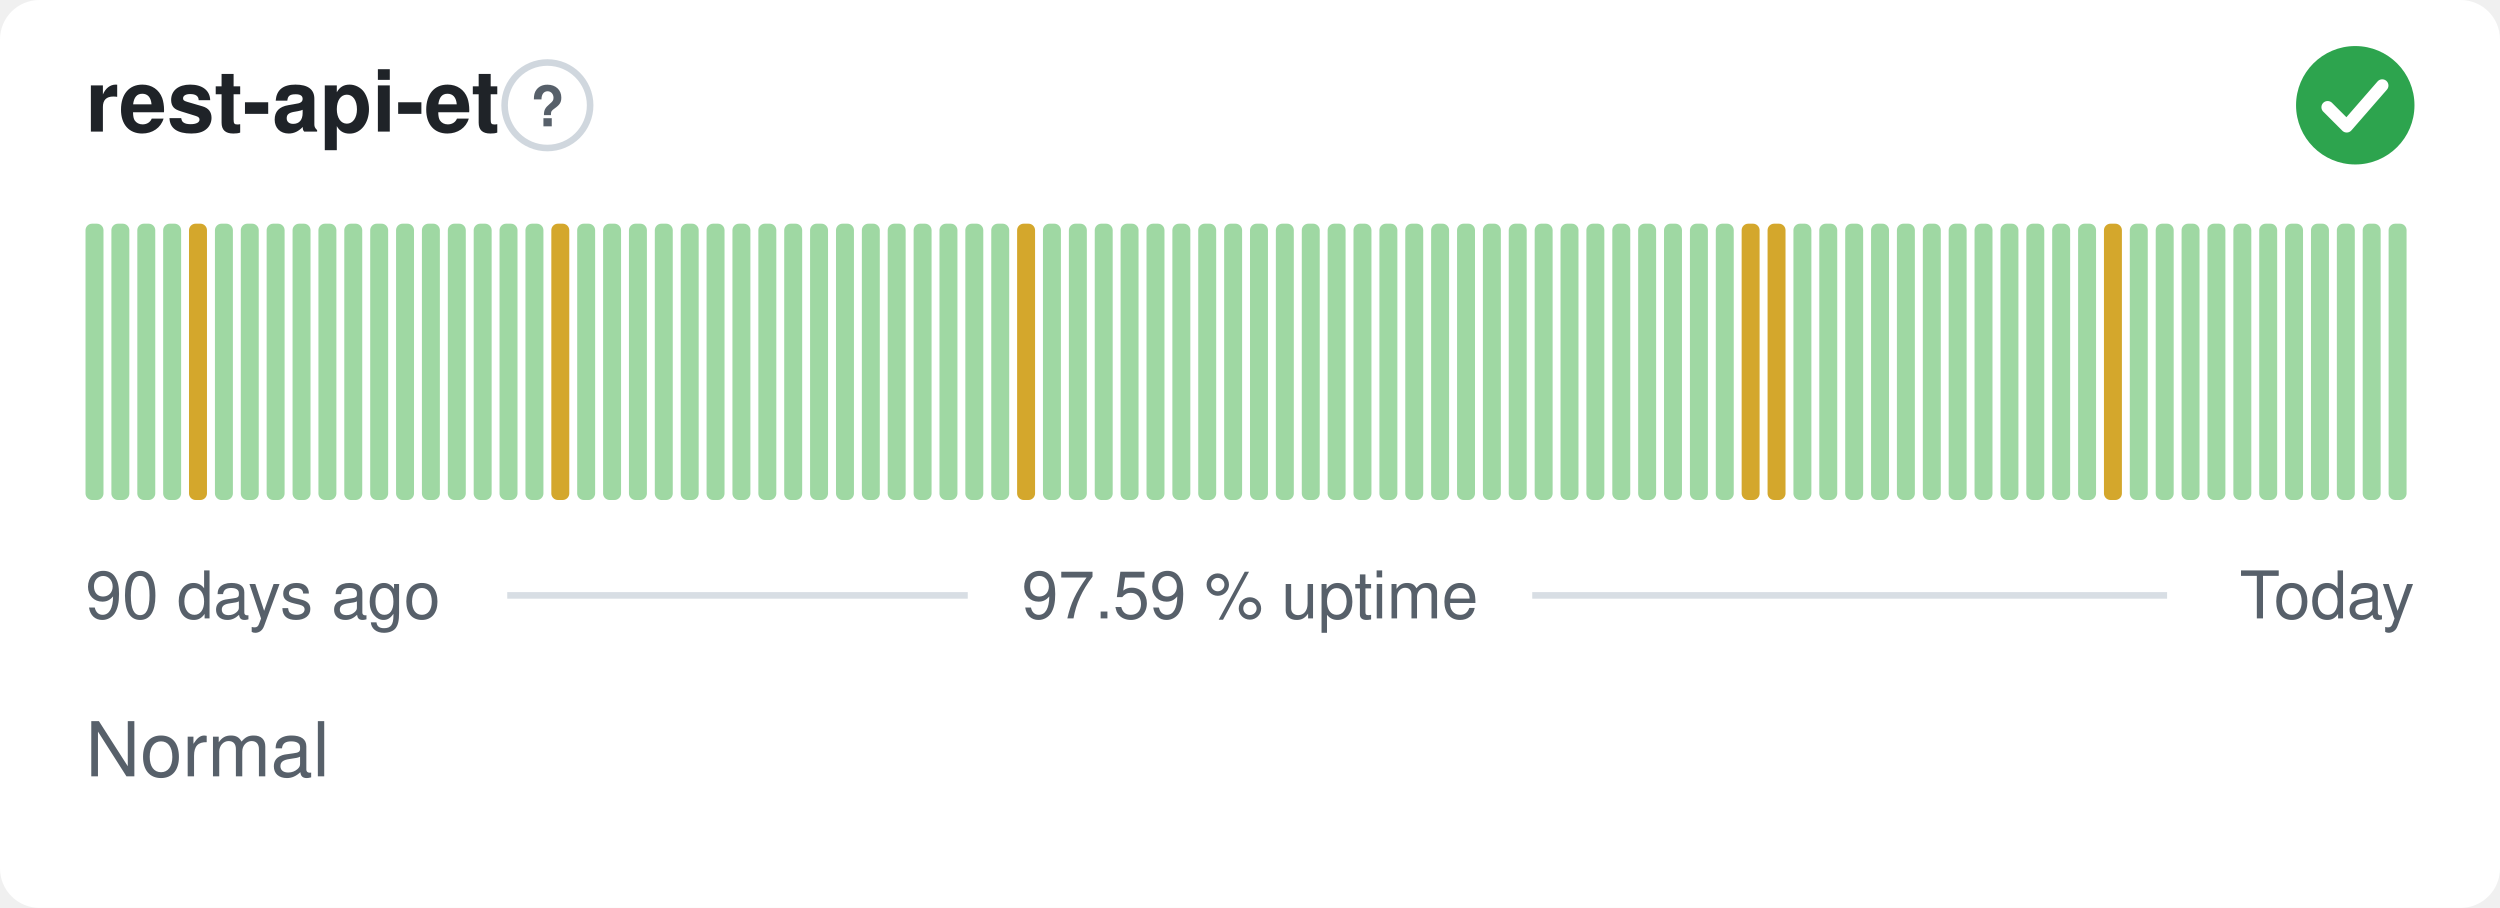
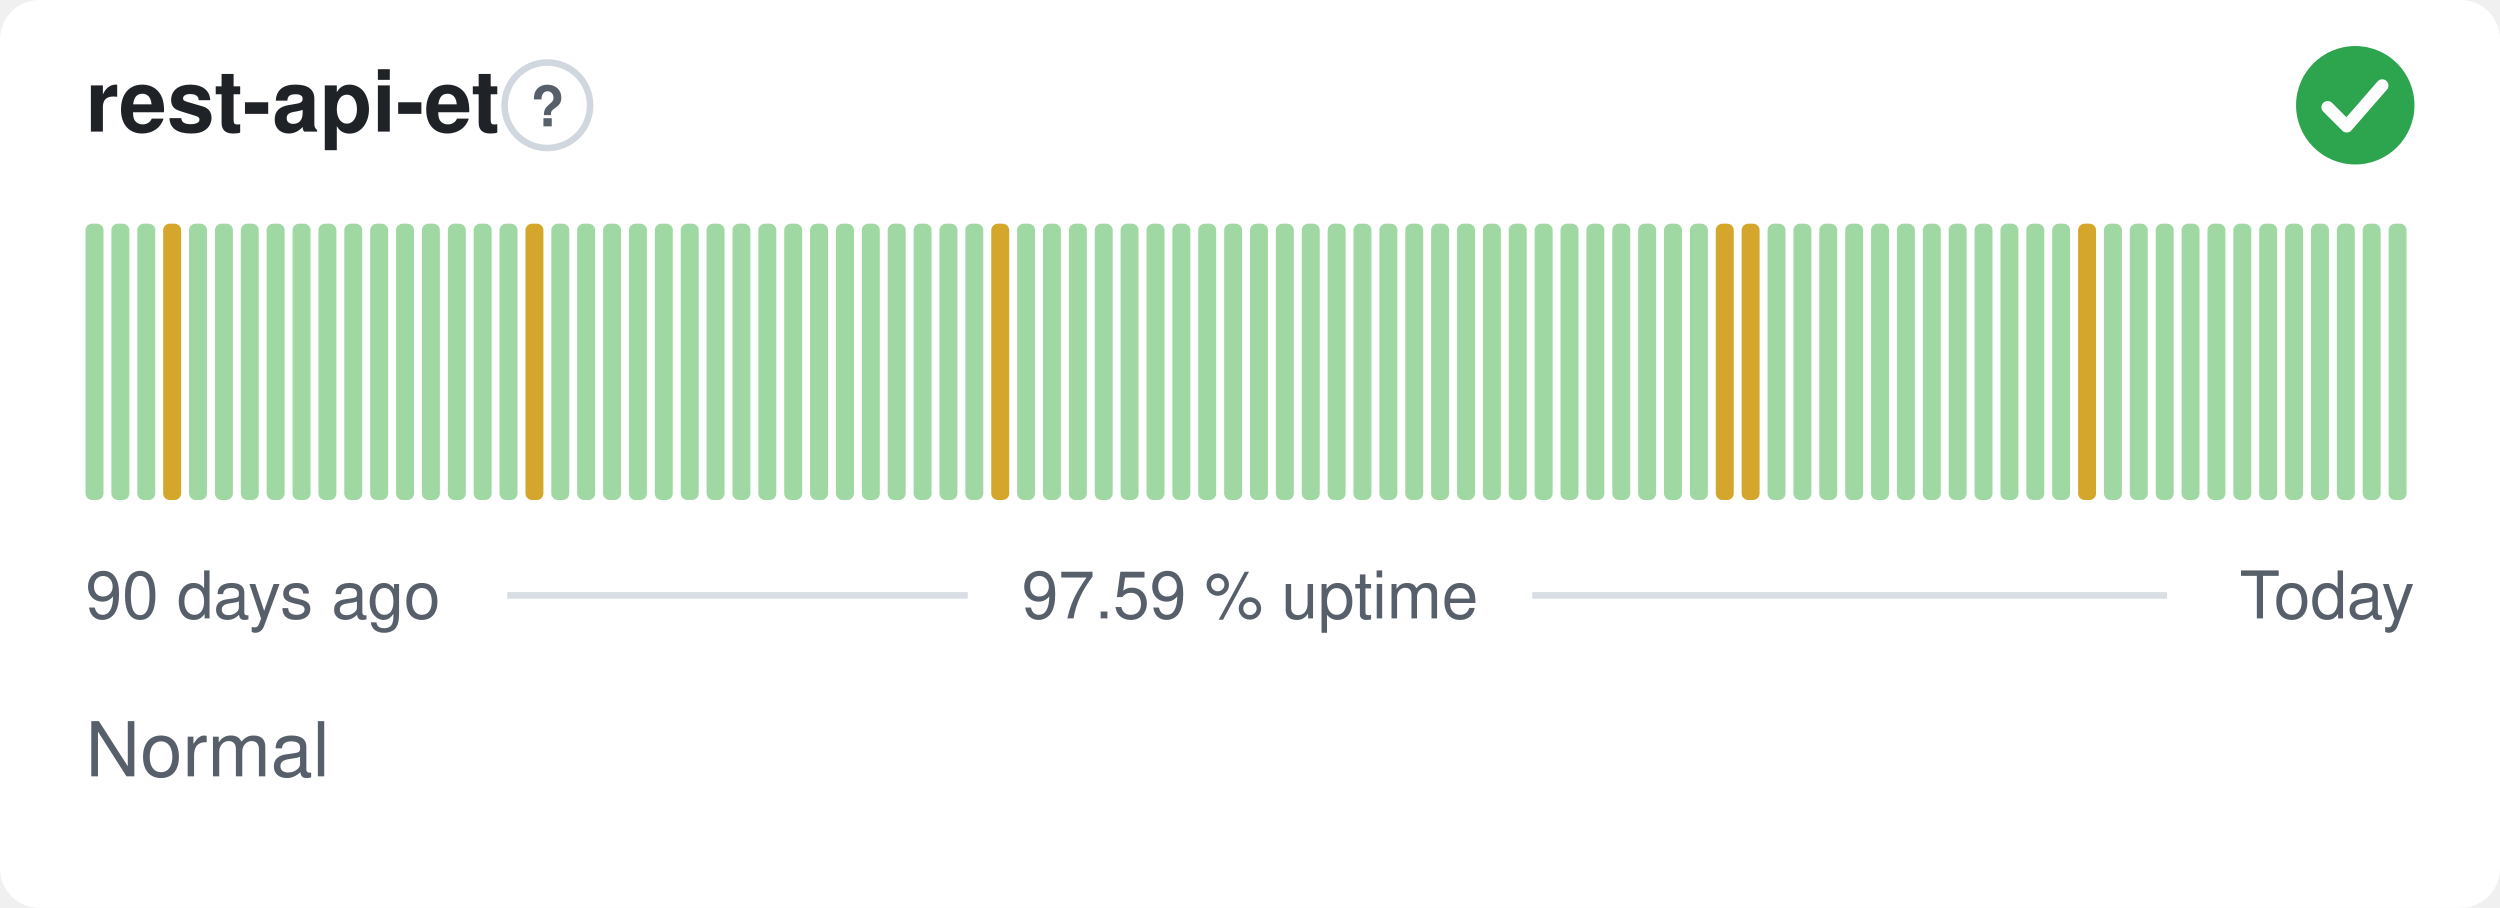
<svg xmlns="http://www.w3.org/2000/svg" width="380" height="138" viewBox="0 0 380 138" role="img" aria-label="rest-api-et: Normal, 97.59 % uptime over the last 90 days" font-family="-apple-system,BlinkMacSystemFont,'Segoe UI',Helvetica,Arial,sans-serif">
  <style>
    @media (prefers-color-scheme: dark) {
      .bg { fill: #0d1117 }
      .title { fill: #e6edf3 }
      .muted { fill: #8b949e }
      .hint { stroke: #30363d }
      .rule { stroke: #30363d }
      .nodata { fill: #21262d }
    }
  </style>
  <rect class="bg" width="380" height="138" rx="6" fill="#ffffff" />
  <text class="title" x="13" y="20" font-size="13" font-weight="600" fill="#1f2328">rest-api-et</text>
  <circle class="hint" cx="83.2" cy="16" r="6.5" fill="none" stroke="#d0d7de" stroke-width="1" />
  <text class="muted" x="83.2" y="19.2" text-anchor="middle" font-size="8.5" font-weight="700" fill="#57606a">?</text>
  <circle cx="358" cy="16" r="9" fill="#2da44e" />
  <path d="M353.80 16.30l2.90 2.90 5.40 -6.20" fill="none" stroke="#fff" stroke-width="1.89" stroke-linecap="round" stroke-linejoin="round" />
  <rect x="13.00" y="34.00" width="2.73" height="42.00" rx="1" fill="#9fd8a3" />
  <rect x="16.93" y="34.00" width="2.73" height="42.00" rx="1" fill="#9fd8a3" />
  <rect x="20.87" y="34.00" width="2.73" height="42.00" rx="1" fill="#9fd8a3" />
-   <rect x="24.80" y="34.00" width="2.73" height="42.00" rx="1" fill="#9fd8a3" />
-   <rect x="28.73" y="34.00" width="2.73" height="42.00" rx="1" fill="#d4a72c" />
+   <rect x="24.80" y="34.00" width="2.73" height="42.00" rx="1" fill="#d4a72c" />
+   <rect x="28.73" y="34.00" width="2.73" height="42.00" rx="1" fill="#9fd8a3" />
  <rect x="32.67" y="34.00" width="2.73" height="42.00" rx="1" fill="#9fd8a3" />
  <rect x="36.60" y="34.00" width="2.73" height="42.00" rx="1" fill="#9fd8a3" />
  <rect x="40.53" y="34.00" width="2.73" height="42.00" rx="1" fill="#9fd8a3" />
  <rect x="44.47" y="34.00" width="2.73" height="42.00" rx="1" fill="#9fd8a3" />
  <rect x="48.40" y="34.00" width="2.73" height="42.00" rx="1" fill="#9fd8a3" />
  <rect x="52.33" y="34.00" width="2.73" height="42.00" rx="1" fill="#9fd8a3" />
  <rect x="56.27" y="34.00" width="2.73" height="42.00" rx="1" fill="#9fd8a3" />
  <rect x="60.20" y="34.00" width="2.73" height="42.00" rx="1" fill="#9fd8a3" />
  <rect x="64.13" y="34.00" width="2.73" height="42.00" rx="1" fill="#9fd8a3" />
  <rect x="68.07" y="34.00" width="2.73" height="42.00" rx="1" fill="#9fd8a3" />
  <rect x="72.00" y="34.00" width="2.73" height="42.00" rx="1" fill="#9fd8a3" />
  <rect x="75.93" y="34.00" width="2.73" height="42.00" rx="1" fill="#9fd8a3" />
-   <rect x="79.87" y="34.00" width="2.73" height="42.00" rx="1" fill="#9fd8a3" />
-   <rect x="83.80" y="34.00" width="2.73" height="42.00" rx="1" fill="#d4a72c" />
+   <rect x="79.87" y="34.00" width="2.73" height="42.00" rx="1" fill="#d4a72c" />
+   <rect x="83.80" y="34.00" width="2.73" height="42.00" rx="1" fill="#9fd8a3" />
  <rect x="87.73" y="34.00" width="2.73" height="42.00" rx="1" fill="#9fd8a3" />
  <rect x="91.67" y="34.00" width="2.73" height="42.00" rx="1" fill="#9fd8a3" />
  <rect x="95.60" y="34.00" width="2.73" height="42.00" rx="1" fill="#9fd8a3" />
  <rect x="99.53" y="34.00" width="2.73" height="42.00" rx="1" fill="#9fd8a3" />
  <rect x="103.47" y="34.00" width="2.73" height="42.00" rx="1" fill="#9fd8a3" />
  <rect x="107.40" y="34.00" width="2.73" height="42.00" rx="1" fill="#9fd8a3" />
  <rect x="111.33" y="34.00" width="2.73" height="42.00" rx="1" fill="#9fd8a3" />
  <rect x="115.27" y="34.00" width="2.73" height="42.00" rx="1" fill="#9fd8a3" />
  <rect x="119.20" y="34.00" width="2.73" height="42.00" rx="1" fill="#9fd8a3" />
  <rect x="123.13" y="34.00" width="2.73" height="42.00" rx="1" fill="#9fd8a3" />
  <rect x="127.07" y="34.00" width="2.73" height="42.00" rx="1" fill="#9fd8a3" />
  <rect x="131.00" y="34.00" width="2.73" height="42.00" rx="1" fill="#9fd8a3" />
  <rect x="134.93" y="34.00" width="2.73" height="42.00" rx="1" fill="#9fd8a3" />
  <rect x="138.87" y="34.00" width="2.73" height="42.00" rx="1" fill="#9fd8a3" />
  <rect x="142.80" y="34.00" width="2.73" height="42.00" rx="1" fill="#9fd8a3" />
  <rect x="146.73" y="34.00" width="2.73" height="42.00" rx="1" fill="#9fd8a3" />
-   <rect x="150.67" y="34.00" width="2.73" height="42.00" rx="1" fill="#9fd8a3" />
-   <rect x="154.60" y="34.00" width="2.73" height="42.00" rx="1" fill="#d4a72c" />
+   <rect x="150.67" y="34.00" width="2.73" height="42.00" rx="1" fill="#d4a72c" />
+   <rect x="154.60" y="34.00" width="2.73" height="42.00" rx="1" fill="#9fd8a3" />
  <rect x="158.53" y="34.00" width="2.73" height="42.00" rx="1" fill="#9fd8a3" />
  <rect x="162.47" y="34.00" width="2.73" height="42.00" rx="1" fill="#9fd8a3" />
  <rect x="166.40" y="34.00" width="2.73" height="42.00" rx="1" fill="#9fd8a3" />
  <rect x="170.33" y="34.00" width="2.73" height="42.00" rx="1" fill="#9fd8a3" />
  <rect x="174.27" y="34.00" width="2.73" height="42.00" rx="1" fill="#9fd8a3" />
  <rect x="178.20" y="34.00" width="2.73" height="42.00" rx="1" fill="#9fd8a3" />
  <rect x="182.13" y="34.00" width="2.73" height="42.00" rx="1" fill="#9fd8a3" />
  <rect x="186.07" y="34.00" width="2.73" height="42.00" rx="1" fill="#9fd8a3" />
  <rect x="190.00" y="34.00" width="2.73" height="42.00" rx="1" fill="#9fd8a3" />
  <rect x="193.93" y="34.00" width="2.73" height="42.00" rx="1" fill="#9fd8a3" />
  <rect x="197.87" y="34.00" width="2.73" height="42.00" rx="1" fill="#9fd8a3" />
  <rect x="201.80" y="34.00" width="2.73" height="42.00" rx="1" fill="#9fd8a3" />
  <rect x="205.73" y="34.00" width="2.73" height="42.00" rx="1" fill="#9fd8a3" />
  <rect x="209.67" y="34.00" width="2.73" height="42.00" rx="1" fill="#9fd8a3" />
  <rect x="213.60" y="34.00" width="2.73" height="42.00" rx="1" fill="#9fd8a3" />
  <rect x="217.53" y="34.00" width="2.73" height="42.00" rx="1" fill="#9fd8a3" />
  <rect x="221.47" y="34.00" width="2.73" height="42.00" rx="1" fill="#9fd8a3" />
  <rect x="225.40" y="34.00" width="2.73" height="42.00" rx="1" fill="#9fd8a3" />
  <rect x="229.33" y="34.00" width="2.73" height="42.00" rx="1" fill="#9fd8a3" />
  <rect x="233.27" y="34.00" width="2.73" height="42.00" rx="1" fill="#9fd8a3" />
  <rect x="237.20" y="34.00" width="2.73" height="42.00" rx="1" fill="#9fd8a3" />
  <rect x="241.13" y="34.00" width="2.73" height="42.00" rx="1" fill="#9fd8a3" />
  <rect x="245.07" y="34.00" width="2.73" height="42.00" rx="1" fill="#9fd8a3" />
  <rect x="249.00" y="34.00" width="2.73" height="42.00" rx="1" fill="#9fd8a3" />
  <rect x="252.93" y="34.00" width="2.73" height="42.00" rx="1" fill="#9fd8a3" />
  <rect x="256.87" y="34.00" width="2.73" height="42.00" rx="1" fill="#9fd8a3" />
-   <rect x="260.80" y="34.00" width="2.73" height="42.00" rx="1" fill="#9fd8a3" />
+   <rect x="260.80" y="34.00" width="2.73" height="42.00" rx="1" fill="#d4a72c" />
  <rect x="264.73" y="34.00" width="2.73" height="42.00" rx="1" fill="#d4a72c" />
-   <rect x="268.67" y="34.00" width="2.73" height="42.00" rx="1" fill="#d4a72c" />
+   <rect x="268.67" y="34.00" width="2.73" height="42.00" rx="1" fill="#9fd8a3" />
  <rect x="272.60" y="34.00" width="2.73" height="42.00" rx="1" fill="#9fd8a3" />
  <rect x="276.53" y="34.00" width="2.73" height="42.00" rx="1" fill="#9fd8a3" />
  <rect x="280.47" y="34.00" width="2.73" height="42.00" rx="1" fill="#9fd8a3" />
  <rect x="284.40" y="34.00" width="2.73" height="42.00" rx="1" fill="#9fd8a3" />
  <rect x="288.33" y="34.00" width="2.73" height="42.00" rx="1" fill="#9fd8a3" />
  <rect x="292.27" y="34.00" width="2.73" height="42.00" rx="1" fill="#9fd8a3" />
  <rect x="296.20" y="34.00" width="2.73" height="42.00" rx="1" fill="#9fd8a3" />
  <rect x="300.13" y="34.00" width="2.73" height="42.00" rx="1" fill="#9fd8a3" />
  <rect x="304.07" y="34.00" width="2.73" height="42.00" rx="1" fill="#9fd8a3" />
  <rect x="308.00" y="34.00" width="2.73" height="42.00" rx="1" fill="#9fd8a3" />
  <rect x="311.93" y="34.00" width="2.73" height="42.00" rx="1" fill="#9fd8a3" />
-   <rect x="315.87" y="34.00" width="2.73" height="42.00" rx="1" fill="#9fd8a3" />
-   <rect x="319.80" y="34.00" width="2.73" height="42.00" rx="1" fill="#d4a72c" />
+   <rect x="315.87" y="34.00" width="2.73" height="42.00" rx="1" fill="#d4a72c" />
+   <rect x="319.80" y="34.00" width="2.73" height="42.00" rx="1" fill="#9fd8a3" />
  <rect x="323.73" y="34.00" width="2.73" height="42.00" rx="1" fill="#9fd8a3" />
  <rect x="327.67" y="34.00" width="2.73" height="42.00" rx="1" fill="#9fd8a3" />
  <rect x="331.60" y="34.00" width="2.73" height="42.00" rx="1" fill="#9fd8a3" />
  <rect x="335.53" y="34.00" width="2.73" height="42.00" rx="1" fill="#9fd8a3" />
  <rect x="339.47" y="34.00" width="2.73" height="42.00" rx="1" fill="#9fd8a3" />
  <rect x="343.40" y="34.00" width="2.73" height="42.00" rx="1" fill="#9fd8a3" />
  <rect x="347.33" y="34.00" width="2.73" height="42.00" rx="1" fill="#9fd8a3" />
  <rect x="351.27" y="34.00" width="2.73" height="42.00" rx="1" fill="#9fd8a3" />
  <rect x="355.20" y="34.00" width="2.73" height="42.00" rx="1" fill="#9fd8a3" />
  <rect x="359.13" y="34.00" width="2.73" height="42.00" rx="1" fill="#9fd8a3" />
  <rect x="363.07" y="34.00" width="2.73" height="42.00" rx="1" fill="#9fd8a3" />
  <text class="muted" x="13" y="94" font-size="10" fill="#57606a">90 days ago</text>
  <text class="muted" x="190" y="94" text-anchor="middle" font-size="10" fill="#57606a">97.59 % uptime</text>
  <text class="muted" x="367" y="94" text-anchor="end" font-size="10" fill="#57606a">Today</text>
  <line class="rule" x1="77.1" y1="90.5" x2="147.1" y2="90.5" stroke="#d8dee4" stroke-width="1" />
  <line class="rule" x1="232.9" y1="90.5" x2="329.4" y2="90.5" stroke="#d8dee4" stroke-width="1" />
  <text class="muted" x="13" y="118" font-size="11.5" fill="#57606a">Normal</text>
</svg>
